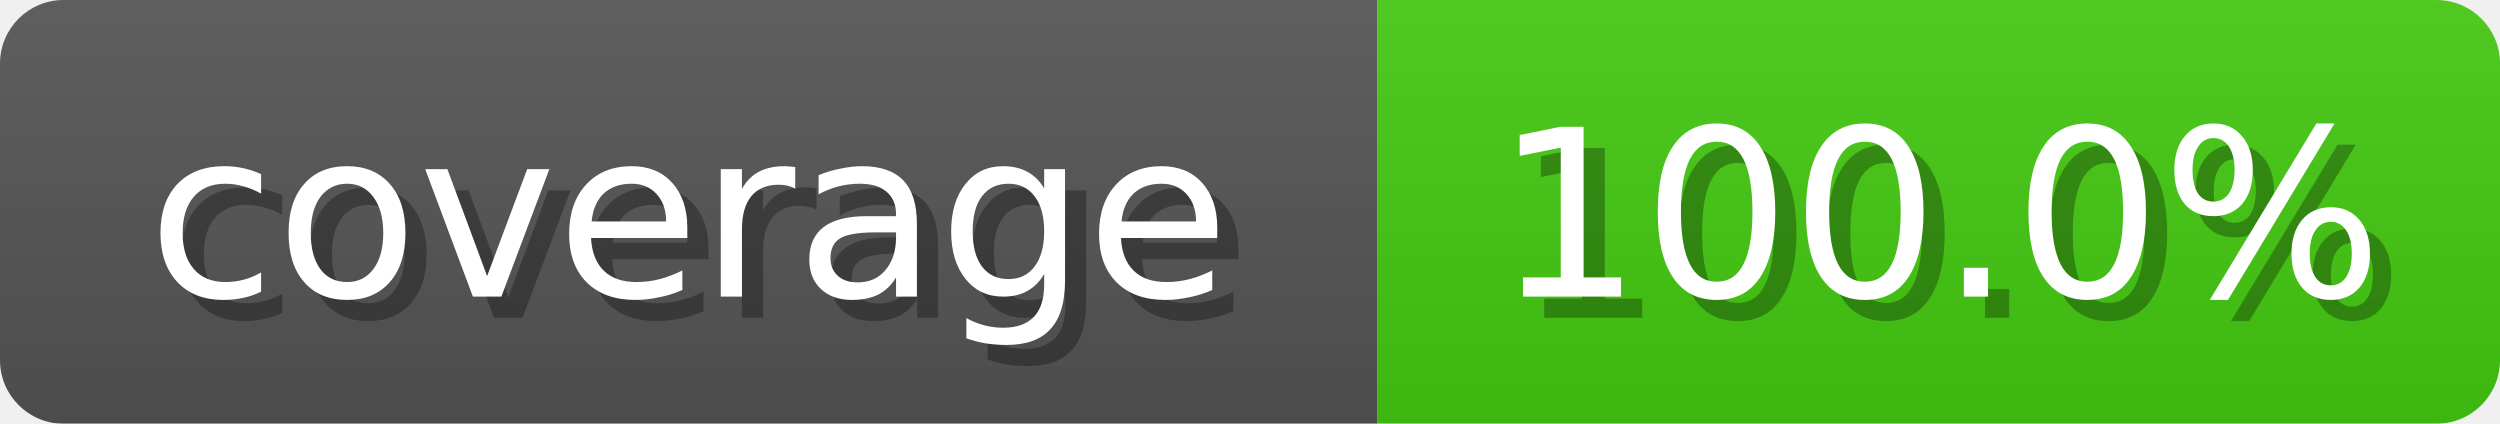
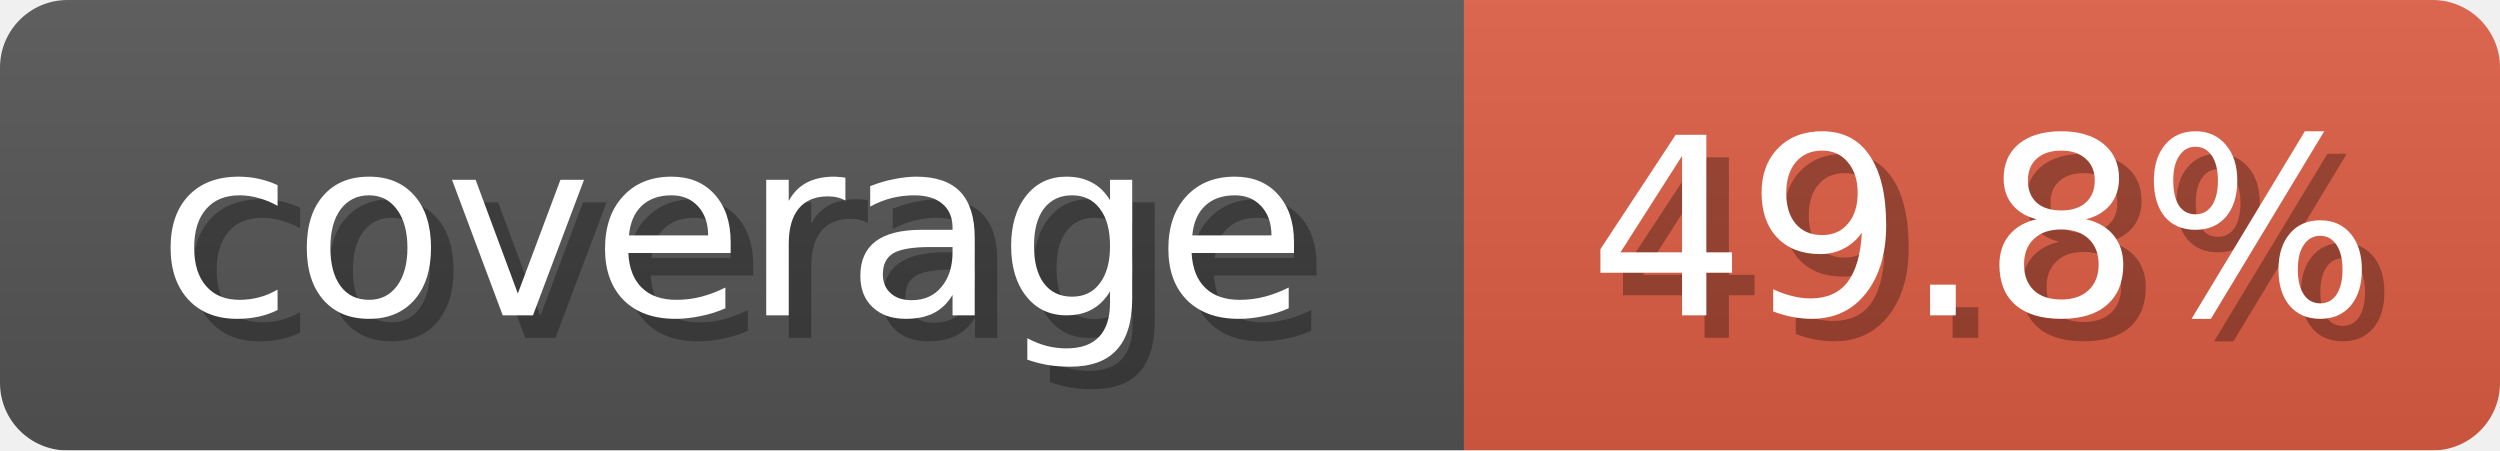
- <svg xmlns="http://www.w3.org/2000/svg" width="118" height="20">
+ <svg xmlns="http://www.w3.org/2000/svg" width="111" height="20">
  <linearGradient id="b" x2="0" y2="100%">
    <stop offset="0" stop-color="#bbb" stop-opacity=".1" />
    <stop offset="1" stop-opacity=".1" />
  </linearGradient>
  <mask id="anybadge_2">
-     <rect width="118" height="20" rx="3" fill="#fff" />
+     <rect width="111" height="20" rx="3" fill="#fff" />
  </mask>
  <g mask="url(#anybadge_2)">
    <path fill="#555" d="M0 0h65v20H0z" />
-     <path fill="#4C1" d="M65 0h53v20H65z" />
-     <path fill="url(#b)" d="M0 0h118v20H0z" />
+     <path fill="#E05D44" d="M65 0h46v20H65z" />
+     <path fill="url(#b)" d="M0 0h111v20H0z" />
  </g>
  <g fill="#fff" text-anchor="middle" font-family="DejaVu Sans,Verdana,Geneva,sans-serif" font-size="11">
    <text x="33.5" y="15" fill="#010101" fill-opacity=".3">coverage</text>
    <text x="32.5" y="14">coverage</text>
  </g>
  <g fill="#fff" text-anchor="middle" font-family="DejaVu Sans,Verdana,Geneva,sans-serif" font-size="11">
-     <text x="92.5" y="15" fill="#010101" fill-opacity=".3">100.0%</text>
-     <text x="91.5" y="14">100.0%</text>
+     <text x="89.0" y="15" fill="#010101" fill-opacity=".3">49.8%</text>
+     <text x="88.0" y="14">49.8%</text>
  </g>
</svg>
